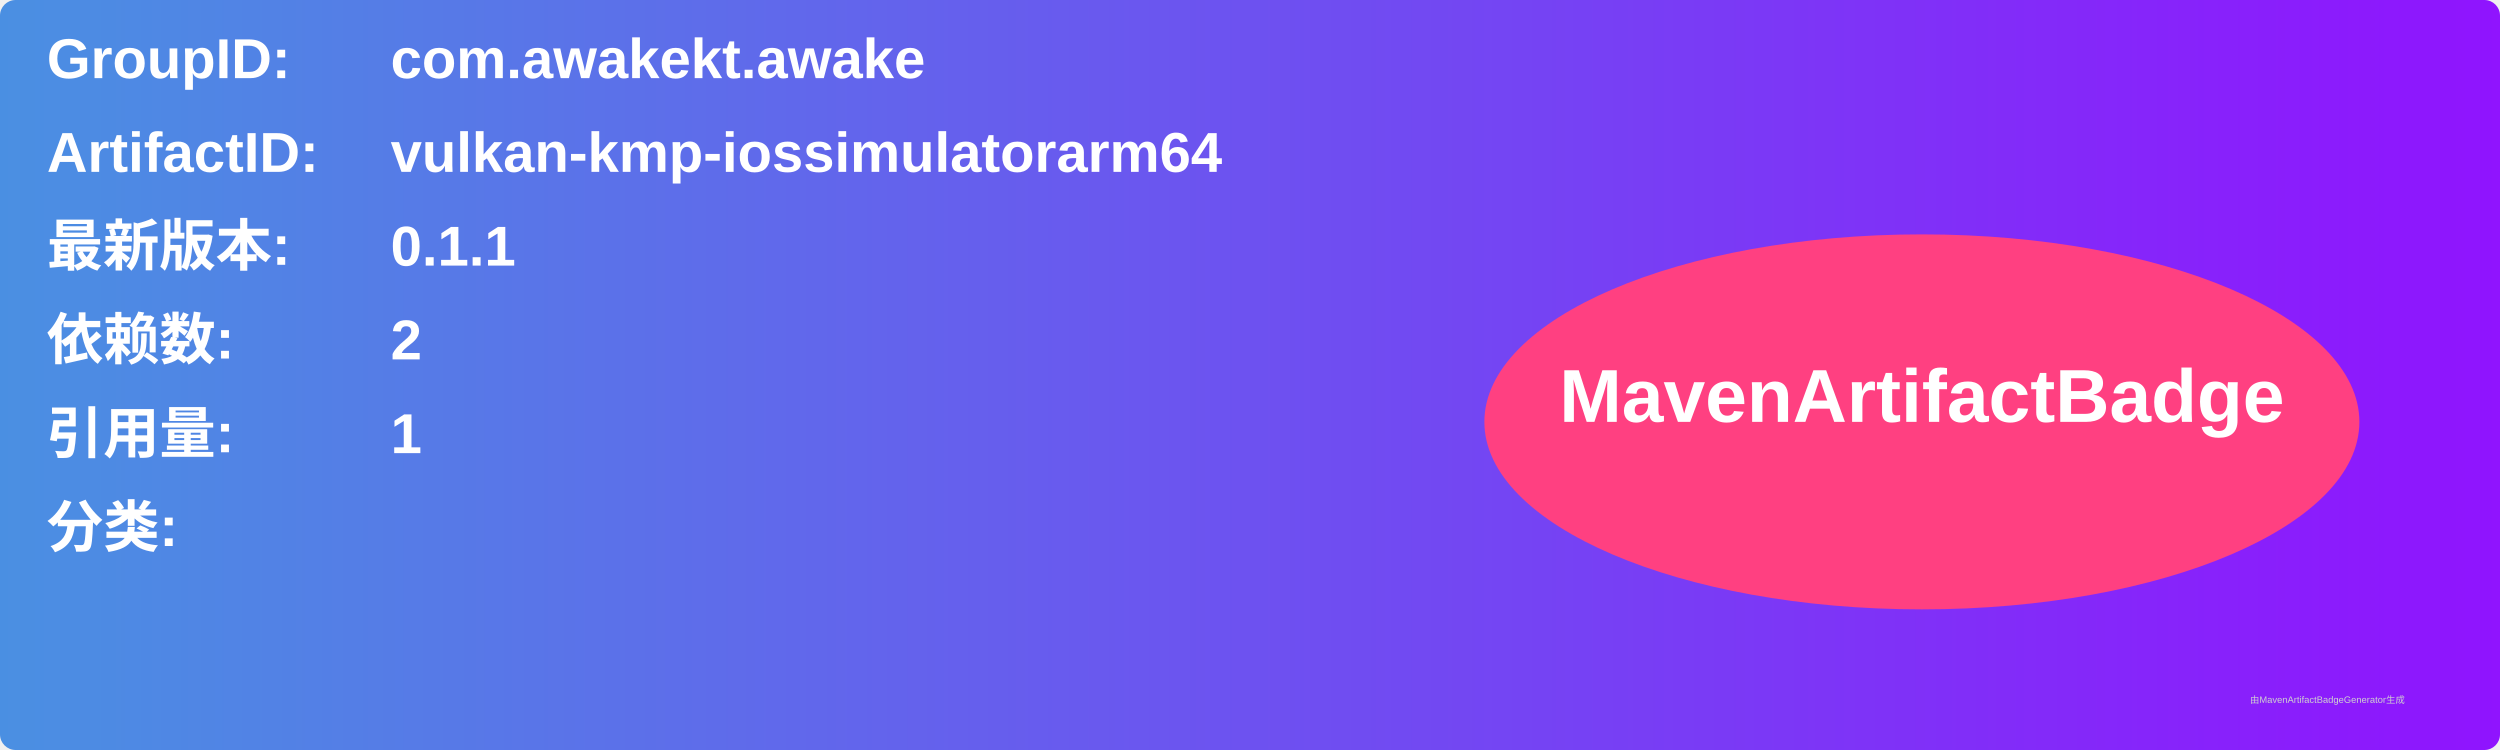
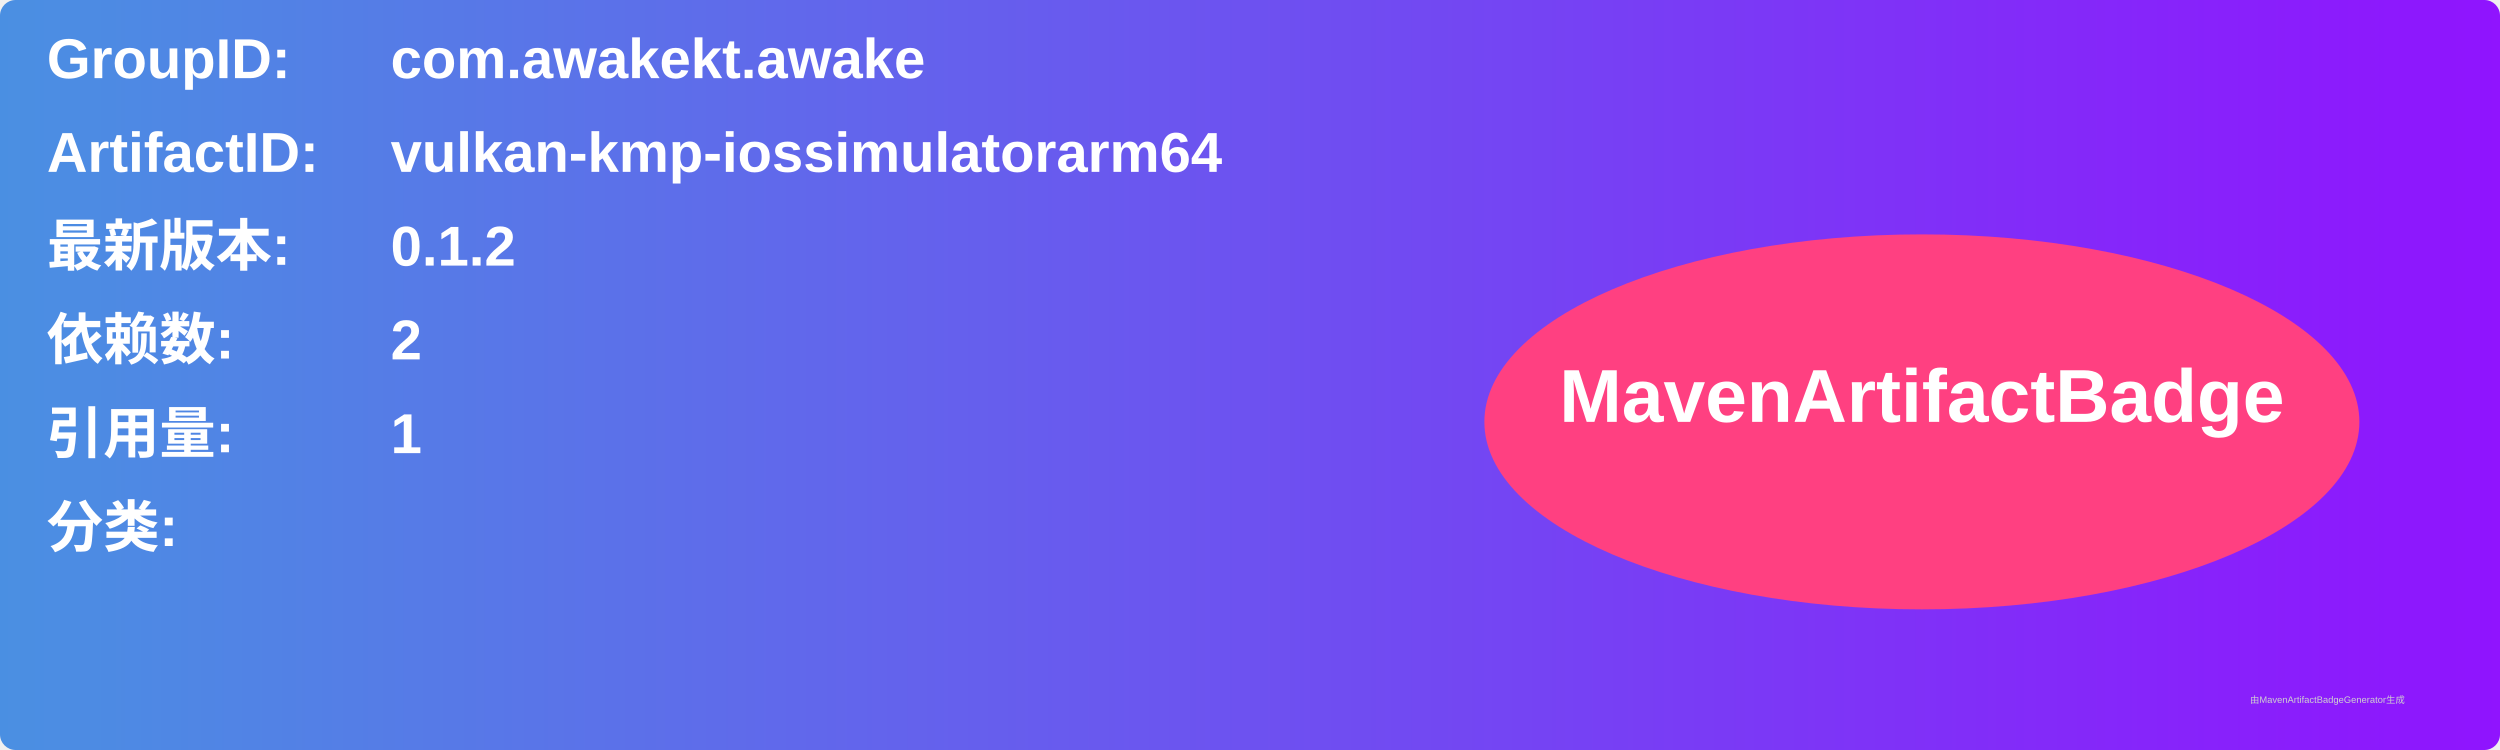
<svg xmlns="http://www.w3.org/2000/svg" width="800" height="240" viewBox="0 0 800 240">
  <linearGradient id="grad" x1="0%" y1="0%" x2="100%" y2="0%">
    <stop offset="0%" stop-color="#4a90e2" />
    <stop offset="100%" stop-color="#9013fe" />
  </linearGradient>
  <rect width="100%" height="100%" rx="5" ry="5" fill="url(#grad)" />
  <g transform="translate(15, 15)">
    <text x="0" y="10" font-family="Arial" font-size="18" fill="white" font-weight="bold" width="260">GroupID:</text>
    <text x="110" y="10" font-family="Arial" font-size="18" fill="white" font-weight="bold" width="460">com.awakekt.awake</text>
    <text x="0" y="40" font-family="Arial" font-size="18" fill="white" font-weight="bold" width="260">ArtifactID:</text>
    <text x="110" y="40" font-family="Arial" font-size="18" fill="white" font-weight="bold" width="460">vulkan-kmp-iossimulatorarm64</text>
    <text x="0" y="70" font-family="Arial" font-size="18" fill="white" font-weight="bold">最新版本:</text>
    <text x="110" y="70" font-family="Arial" font-size="18" fill="white" font-weight="bold">
-       <tspan font-weight="bold">0.1.1</tspan>
+       <tspan font-weight="bold">0.1.2</tspan>
    </text>
    <text x="0" y="100" font-family="Arial" font-size="18" fill="white" font-weight="bold">依赖数: </text>
    <text x="110" y="100" font-family="Arial" font-size="18" fill="white">
      <tspan font-weight="bold">2</tspan>
    </text>
    <text x="0" y="130" font-family="Arial" font-size="18" fill="white" font-weight="bold">引用量: </text>
    <text x="110" y="130" font-family="Arial" font-size="18" fill="white">
      <tspan font-weight="bold">1</tspan>
    </text>
    <text x="0" y="160" font-family="Arial" font-size="18" fill="white" font-weight="bold">分类:</text>
    <text x="10" y="190" font-family="Arial" font-size="10" fill="white">
      <tspan font-weight="bold" />
    </text>
    <ellipse cx="600" cy="120" rx="140" ry="60" fill="#ff4081" />
    <text x="600" y="120" text-anchor="middle" font-family="Arial" font-size="24" fill="white" font-weight="bold">MavenArtifactBadge</text>
  </g>
  <text x="720" y="225" font-family="Arial" font-size="3" fill="#d0d0d0">由MavenArtifactBadgeGenerator生成</text>
</svg>
